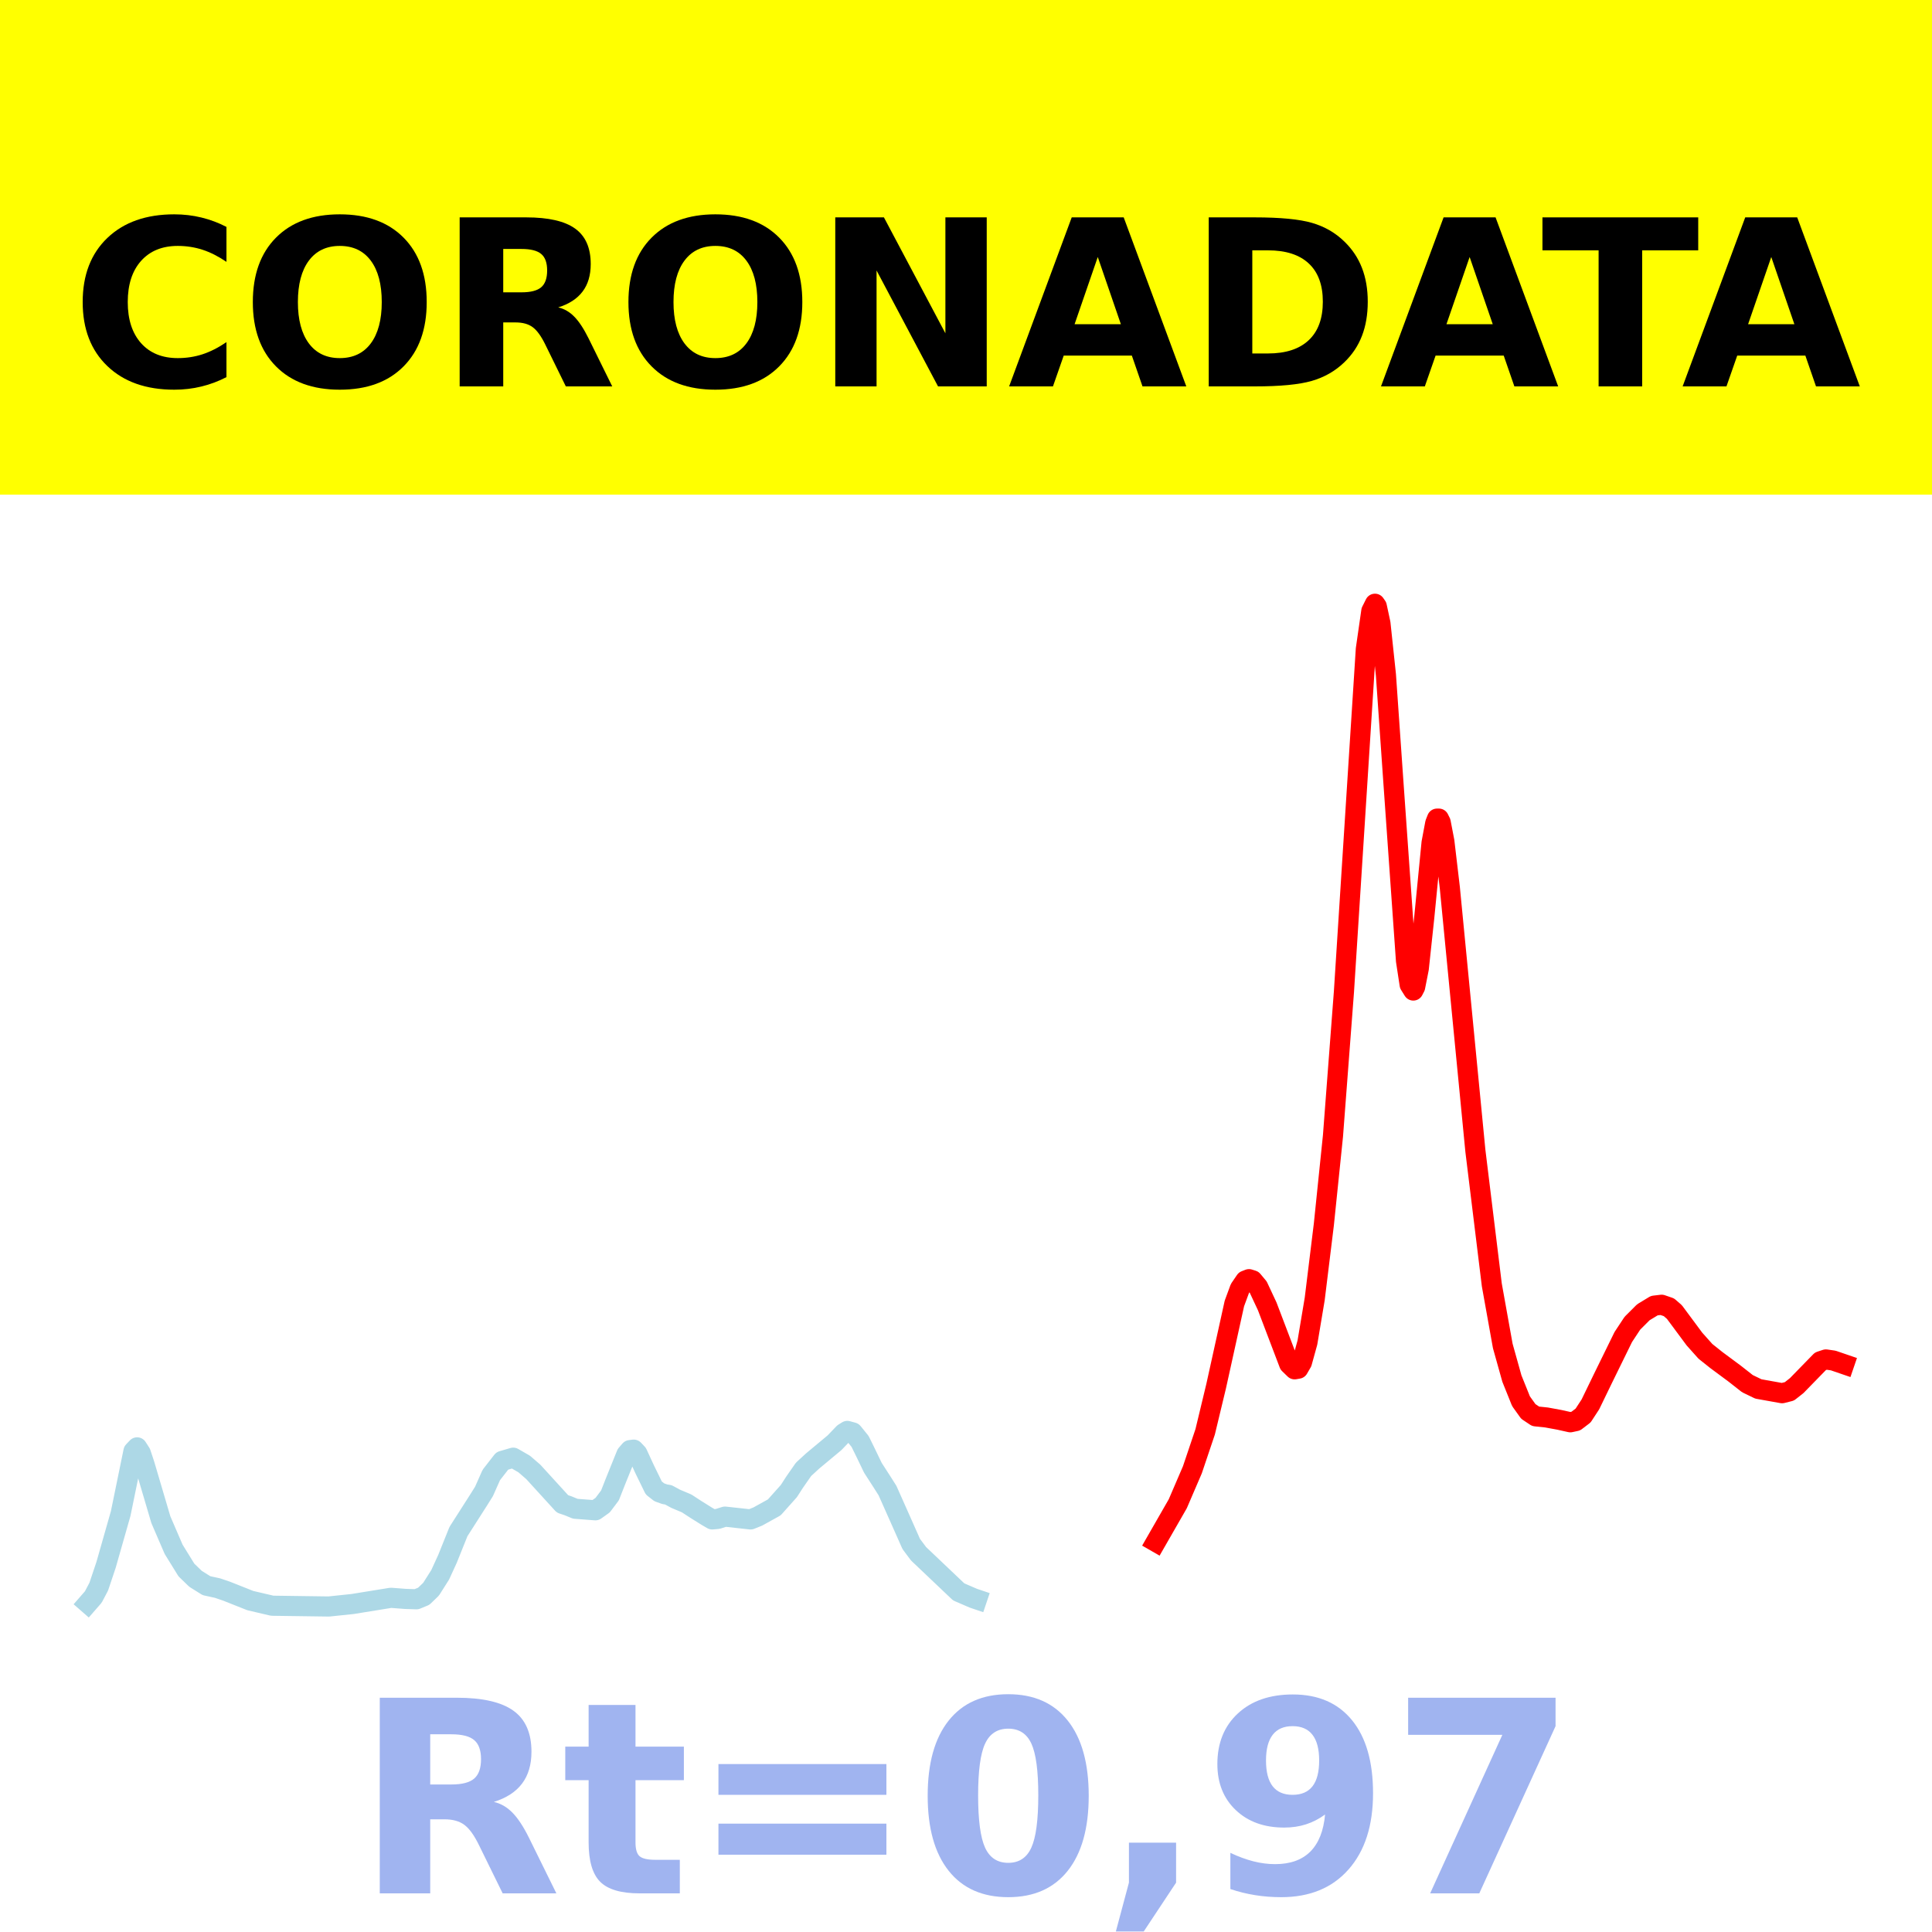
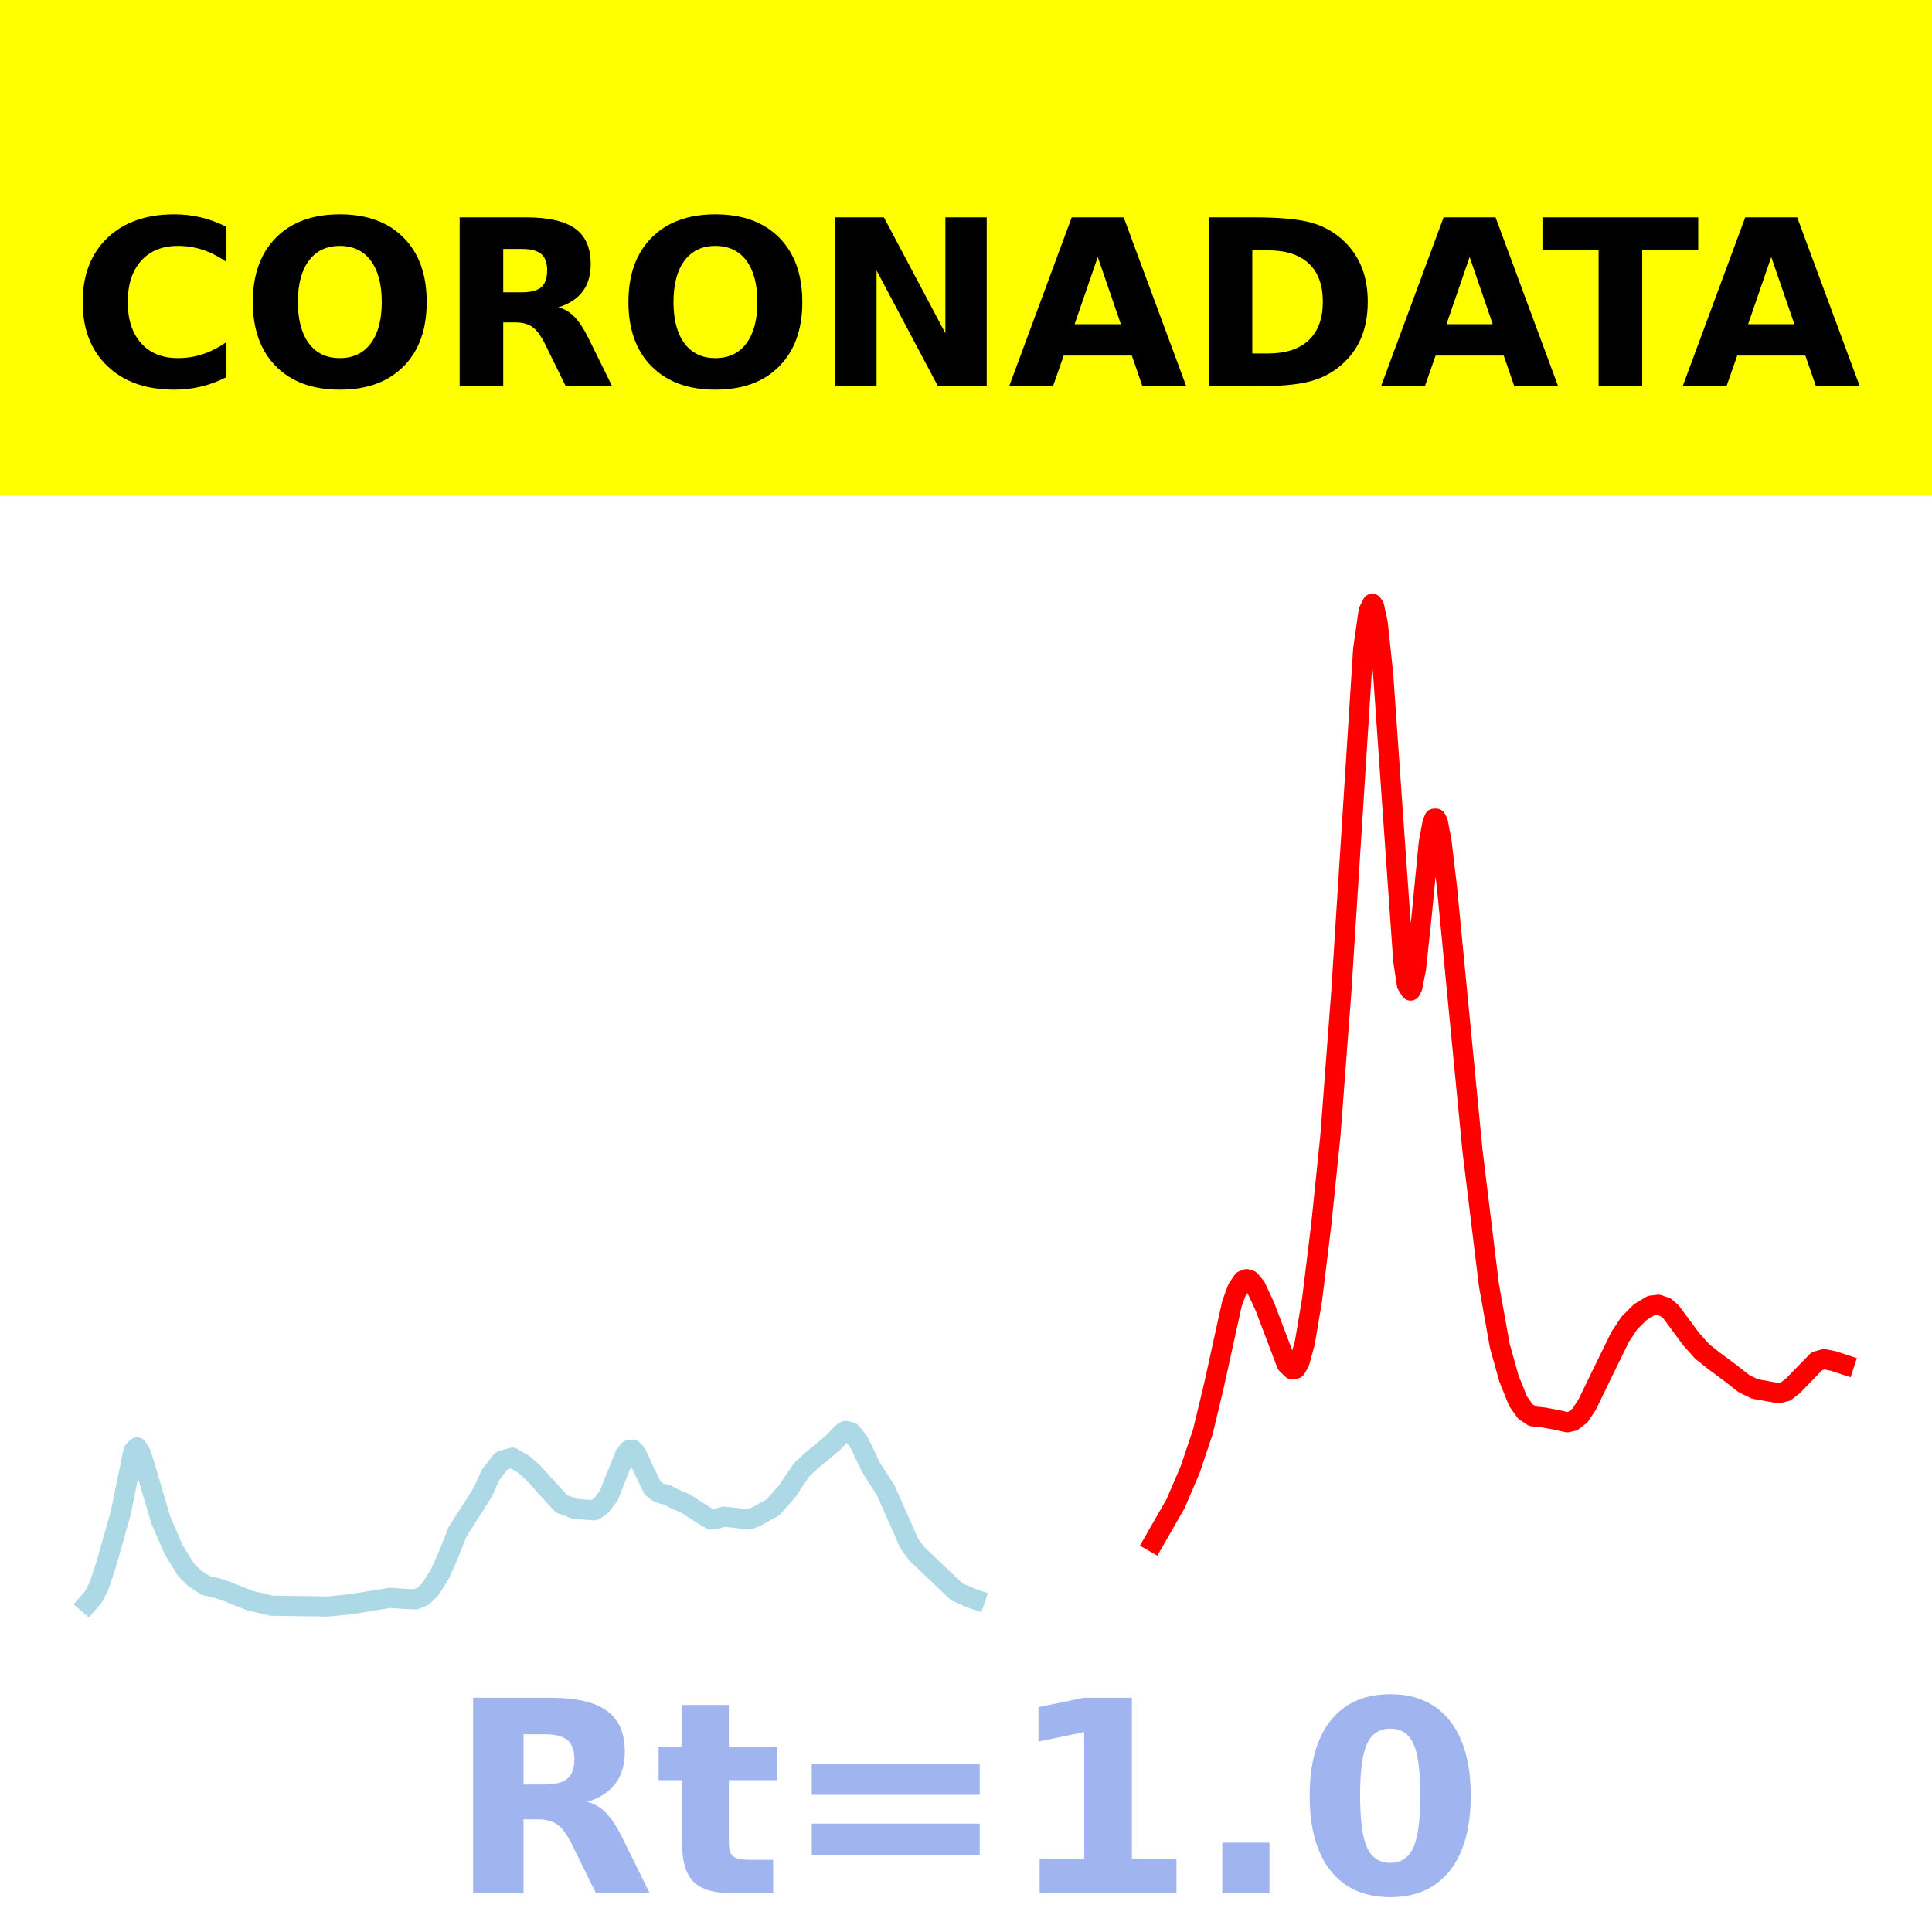
<svg xmlns="http://www.w3.org/2000/svg" xmlns:xlink="http://www.w3.org/1999/xlink" height="144pt" version="1.1" viewBox="0 0 144 144" width="144pt">
  <defs>
    <style type="text/css">*{stroke-linecap:butt;stroke-linejoin:round;}</style>
  </defs>
  <g id="figure_1">
    <g id="patch_1">
      <path d="M 0 144  L 144 144  L 144 0  L 0 0  z " style="fill:#ffffff;" />
    </g>
    <g id="axes_1">
      <g id="patch_2">
        <path d="M 0 144  L 144 144  L 144 0  L 0 0  z " style="fill:#ffffff;" />
      </g>
      <g id="line2d_1">
-         <path clip-path="url(#p62e2614641)" d="M 6.545 119.5  L 6.954 119.031  L 7.362 118.256  L 7.906 116.632  L 8.995 112.811  L 9.947 108.166  L 10.22 107.878  L 10.492 108.302  L 10.764 109.119  L 11.989 113.268  L 12.941 115.476  L 13.894 117.019  L 14.574 117.677  L 15.391 118.188  L 16.207 118.365  L 16.888 118.597  L 18.657 119.299  L 20.29 119.681  L 24.508 119.739  L 26.277 119.554  L 29.135 119.091  L 30.223 119.174  L 31.04 119.2  L 31.584 118.975  L 32.129 118.45  L 32.809 117.377  L 33.353 116.189  L 34.17 114.155  L 35.667 111.812  L 36.075 111.161  L 36.619 109.936  L 37.436 108.887  L 38.252 108.647  L 39.069 109.118  L 39.749 109.706  L 41.926 112.093  L 42.335 112.23  L 42.879 112.454  L 44.376 112.569  L 44.92 112.183  L 45.464 111.459  L 45.873 110.419  L 46.689 108.397  L 46.961 108.082  L 47.233 108.048  L 47.506 108.334  L 48.05 109.513  L 48.73 110.906  L 49.139 111.226  L 49.547 111.372  L 49.819 111.417  L 50.363 111.712  L 51.18 112.056  L 51.86 112.5  L 52.677 113.011  L 53.085 113.248  L 53.493 113.212  L 54.037 113.04  L 55.943 113.249  L 56.487 113.03  L 57.712 112.351  L 58.8 111.132  L 59.208 110.498  L 59.889 109.518  L 60.569 108.893  L 62.202 107.533  L 62.883 106.822  L 63.155 106.653  L 63.563 106.765  L 64.107 107.437  L 64.516 108.27  L 65.06 109.4  L 65.74 110.454  L 66.149 111.099  L 67.101 113.237  L 67.918 115.079  L 68.462 115.807  L 71.456 118.65  L 72.544 119.12  L 72.816 119.212  L 72.816 119.212  " style="fill:none;stroke:#add8e6;stroke-linecap:square;stroke-width:1.5;" />
+         <path clip-path="url(#p2bf9d9553b)" d="M 6.545 119.5  L 6.953 119.031  L 7.36 118.256  L 7.903 116.632  L 8.99 112.811  L 9.94 108.166  L 10.212 107.878  L 10.484 108.302  L 10.755 109.119  L 11.977 113.268  L 12.928 115.476  L 13.879 117.019  L 14.558 117.677  L 15.372 118.188  L 16.187 118.365  L 16.866 118.597  L 18.631 119.299  L 20.261 119.681  L 24.471 119.739  L 26.236 119.554  L 29.088 119.091  L 30.174 119.174  L 30.989 119.2  L 31.532 118.975  L 32.075 118.45  L 32.754 117.377  L 33.298 116.189  L 34.112 114.155  L 35.606 111.812  L 36.014 111.161  L 36.557 109.936  L 37.372 108.887  L 38.186 108.647  L 39.001 109.118  L 39.68 109.706  L 41.853 112.093  L 42.26 112.23  L 42.803 112.454  L 44.297 112.569  L 44.84 112.183  L 45.384 111.459  L 45.791 110.419  L 46.606 108.397  L 46.877 108.082  L 47.149 108.048  L 47.421 108.334  L 47.964 109.513  L 48.643 110.906  L 49.05 111.226  L 49.458 111.372  L 49.729 111.417  L 50.272 111.712  L 51.087 112.056  L 51.766 112.5  L 52.581 113.011  L 52.988 113.248  L 53.396 113.212  L 53.939 113.04  L 55.84 113.249  L 56.383 113.03  L 57.605 112.351  L 58.692 111.132  L 59.099 110.498  L 59.778 109.518  L 60.457 108.893  L 62.087 107.533  L 62.766 106.822  L 63.037 106.653  L 63.445 106.765  L 63.988 107.437  L 64.395 108.27  L 64.939 109.4  L 65.618 110.454  L 66.025 111.099  L 66.975 113.237  L 67.79 115.079  L 68.333 115.807  L 71.321 118.65  L 72.407 119.12  L 72.679 119.212  L 72.679 119.212  " style="fill:none;stroke:#add8e6;stroke-linecap:square;stroke-width:1.5;" />
      </g>
      <g id="line2d_2">
-         <path clip-path="url(#p62e2614641)" d="M 86.152 114.925  L 87.785 112.08  L 88.874 109.547  L 89.826 106.719  L 90.643 103.323  L 92.004 97.154  L 92.412 96.046  L 92.82 95.449  L 93.092 95.342  L 93.365 95.428  L 93.773 95.917  L 94.453 97.372  L 96.086 101.664  L 96.494 102.06  L 96.767 102.013  L 97.039 101.543  L 97.447 100.065  L 97.991 96.815  L 98.672 91.266  L 99.352 84.666  L 100.169 73.922  L 101.802 48.382  L 102.21 45.545  L 102.482 45  L 102.618 45.194  L 102.89 46.461  L 103.298 50.294  L 103.843 58.114  L 104.795 71.611  L 105.067 73.39  L 105.34 73.828  L 105.476 73.565  L 105.748 72.189  L 106.156 68.376  L 106.7 62.815  L 106.973 61.36  L 107.109 61.016  L 107.245 61.015  L 107.381 61.29  L 107.653 62.706  L 108.061 66.16  L 109.966 85.772  L 111.191 95.768  L 112.008 100.32  L 112.688 102.751  L 113.368 104.441  L 113.913 105.202  L 114.457 105.565  L 115.273 105.651  L 116.226 105.826  L 117.043 106.008  L 117.451 105.92  L 117.995 105.506  L 118.539 104.674  L 119.492 102.708  L 120.989 99.655  L 121.669 98.625  L 122.486 97.809  L 123.302 97.314  L 123.847 97.249  L 124.391 97.436  L 124.799 97.79  L 126.296 99.808  L 127.112 100.721  L 127.929 101.372  L 129.29 102.381  L 130.242 103.129  L 131.059 103.524  L 132.828 103.841  L 133.372 103.704  L 133.916 103.276  L 135.686 101.46  L 136.094 101.326  L 136.638 101.405  L 137.455 101.685  L 137.455 101.685  " style="fill:none;stroke:#ff0000;stroke-linecap:square;stroke-width:1.5;" />
+         <path clip-path="url(#p2bf9d9553b)" d="M 85.987 114.925  L 87.617 112.08  L 88.703 109.547  L 89.654 106.719  L 90.469 103.323  L 91.826 97.154  L 92.234 96.046  L 92.641 95.449  L 92.913 95.342  L 93.184 95.428  L 93.592 95.917  L 94.271 97.372  L 95.9 101.664  L 96.308 102.06  L 96.579 102.013  L 96.851 101.543  L 97.258 100.065  L 97.802 96.815  L 98.481 91.266  L 99.16 84.666  L 99.974 73.922  L 101.604 48.382  L 102.011 45.545  L 102.283 45  L 102.419 45.194  L 102.69 46.461  L 103.098 50.294  L 103.641 58.114  L 104.591 71.611  L 104.863 73.39  L 105.135 73.828  L 105.27 73.565  L 105.542 72.189  L 105.949 68.376  L 106.493 62.815  L 106.764 61.36  L 106.9 61.016  L 107.036 61.015  L 107.172 61.29  L 107.443 62.706  L 107.851 66.16  L 109.752 85.772  L 110.974 95.768  L 111.789 100.32  L 112.468 102.751  L 113.147 104.441  L 113.69 105.202  L 114.233 105.565  L 115.048 105.651  L 115.998 105.826  L 116.813 106.008  L 117.221 105.92  L 117.764 105.506  L 118.307 104.674  L 119.258 102.708  L 120.751 99.655  L 121.43 98.625  L 122.245 97.809  L 123.06 97.314  L 123.603 97.249  L 124.146 97.436  L 124.554 97.79  L 126.048 99.808  L 126.862 100.721  L 127.677 101.372  L 129.035 102.381  L 129.986 103.129  L 130.8 103.524  L 132.566 103.841  L 133.109 103.704  L 133.652 103.276  L 135.418 101.458  L 135.961 101.304  L 136.64 101.44  L 137.455 101.706  L 137.455 101.706  " style="fill:none;stroke:#ff0000;stroke-linecap:square;stroke-width:1.5;" />
      </g>
      <g id="patch_3">
        <path d="M 0 144  L 0 -0  " style="fill:none;stroke:#ffffff;stroke-linecap:square;stroke-linejoin:miter;stroke-width:0.8;" />
      </g>
      <g id="patch_4">
        <path d="M 144 144  L 144 -0  " style="fill:none;stroke:#ffffff;stroke-linecap:square;stroke-linejoin:miter;stroke-width:0.8;" />
      </g>
      <g id="patch_5">
-         <path d="M -0 144  L 144 144  " style="fill:none;stroke:#ffffff;stroke-linecap:square;stroke-linejoin:miter;stroke-width:0.8;" />
+         <path d="M 0 144  L 144 144  " style="fill:none;stroke:#ffffff;stroke-linecap:square;stroke-linejoin:miter;stroke-width:0.8;" />
      </g>
      <g id="patch_6">
-         <path d="M -0 0  L 144 0  " style="fill:none;stroke:#ffffff;stroke-linecap:square;stroke-linejoin:miter;stroke-width:0.8;" />
+         <path d="M 0 0  L 144 0  " style="fill:none;stroke:#ffffff;stroke-linecap:square;stroke-linejoin:miter;stroke-width:0.8;" />
      </g>
    </g>
    <g id="text_1">
      <g id="patch_7">
        <path d="M -64.848 36.368  L 208.848 36.368  L 208.848 -7.654  L -64.848 -7.654  z " style="fill:#ffff00;stroke:#ffff00;stroke-linejoin:miter;" />
      </g>
      <g transform="translate(72 9.45018)scale(0.1728 -0.1728)" />
      <g transform="translate(-60.87375 28.8)scale(0.1728 -0.1728)">
        <defs>
          <path id="DejaVuSans-Bold-32" />
          <path d="M 67 4  Q 61.812 1.312 56.203 -0.047  Q 50.594 -1.422 44.484 -1.422  Q 26.266 -1.422 15.625 8.766  Q 4.984 18.953 4.984 36.375  Q 4.984 53.859 15.625 64.031  Q 26.266 74.219 44.484 74.219  Q 50.594 74.219 56.203 72.844  Q 61.812 71.484 67 68.797  L 67 53.719  Q 61.766 57.281 56.688 58.938  Q 51.609 60.594 46 60.594  Q 35.938 60.594 30.172 54.141  Q 24.422 47.703 24.422 36.375  Q 24.422 25.094 30.172 18.641  Q 35.938 12.203 46 12.203  Q 51.609 12.203 56.688 13.859  Q 61.766 15.531 67 19.094  z " id="DejaVuSans-Bold-67" />
          <path d="M 42.484 60.594  Q 33.891 60.594 29.156 54.25  Q 24.422 47.906 24.422 36.375  Q 24.422 24.906 29.156 18.547  Q 33.891 12.203 42.484 12.203  Q 51.125 12.203 55.859 18.547  Q 60.594 24.906 60.594 36.375  Q 60.594 47.906 55.859 54.25  Q 51.125 60.594 42.484 60.594  z M 42.484 74.219  Q 60.062 74.219 70.016 64.156  Q 79.984 54.109 79.984 36.375  Q 79.984 18.703 70.016 8.641  Q 60.062 -1.422 42.484 -1.422  Q 24.953 -1.422 14.969 8.641  Q 4.984 18.703 4.984 36.375  Q 4.984 54.109 14.969 64.156  Q 24.953 74.219 42.484 74.219  z " id="DejaVuSans-Bold-79" />
          <path d="M 35.891 40.578  Q 41.797 40.578 44.359 42.766  Q 46.922 44.969 46.922 50  Q 46.922 54.984 44.359 57.125  Q 41.797 59.281 35.891 59.281  L 27.984 59.281  L 27.984 40.578  z M 27.984 27.594  L 27.984 0  L 9.188 0  L 9.188 72.906  L 37.891 72.906  Q 52.297 72.906 59 68.062  Q 65.719 63.234 65.719 52.781  Q 65.719 45.562 62.219 40.922  Q 58.734 36.281 51.703 34.078  Q 55.562 33.203 58.609 30.094  Q 61.672 27 64.797 20.703  L 75 0  L 54.984 0  L 46.094 18.109  Q 43.406 23.578 40.641 25.578  Q 37.891 27.594 33.297 27.594  z " id="DejaVuSans-Bold-82" />
          <path d="M 9.188 72.906  L 30.172 72.906  L 56.688 22.906  L 56.688 72.906  L 74.516 72.906  L 74.516 0  L 53.516 0  L 27 50  L 27 0  L 9.188 0  z " id="DejaVuSans-Bold-78" />
          <path d="M 53.422 13.281  L 24.031 13.281  L 19.391 0  L 0.484 0  L 27.484 72.906  L 49.906 72.906  L 76.906 0  L 58.016 0  z M 28.719 26.812  L 48.688 26.812  L 38.719 55.812  z " id="DejaVuSans-Bold-65" />
          <path d="M 27.984 58.688  L 27.984 14.203  L 34.719 14.203  Q 46.234 14.203 52.312 19.922  Q 58.406 25.641 58.406 36.531  Q 58.406 47.359 52.344 53.016  Q 46.297 58.688 34.719 58.688  z M 9.188 72.906  L 29 72.906  Q 45.609 72.906 53.734 70.531  Q 61.859 68.172 67.672 62.5  Q 72.797 57.562 75.281 51.109  Q 77.781 44.672 77.781 36.531  Q 77.781 28.266 75.281 21.797  Q 72.797 15.328 67.672 10.406  Q 61.812 4.734 53.609 2.359  Q 45.406 0 29 0  L 9.188 0  z " id="DejaVuSans-Bold-68" />
          <path d="M 0.484 72.906  L 67.672 72.906  L 67.672 58.688  L 43.5 58.688  L 43.5 0  L 24.703 0  L 24.703 58.688  L 0.484 58.688  z " id="DejaVuSans-Bold-84" />
        </defs>
        <use xlink:href="#DejaVuSans-Bold-32" />
        <use x="34.814" xlink:href="#DejaVuSans-Bold-32" />
        <use x="69.629" xlink:href="#DejaVuSans-Bold-32" />
        <use x="104.443" xlink:href="#DejaVuSans-Bold-32" />
        <use x="139.258" xlink:href="#DejaVuSans-Bold-32" />
        <use x="174.072" xlink:href="#DejaVuSans-Bold-32" />
        <use x="208.887" xlink:href="#DejaVuSans-Bold-32" />
        <use x="243.701" xlink:href="#DejaVuSans-Bold-32" />
        <use x="278.516" xlink:href="#DejaVuSans-Bold-32" />
        <use x="313.33" xlink:href="#DejaVuSans-Bold-32" />
        <use x="348.145" xlink:href="#DejaVuSans-Bold-32" />
        <use x="382.959" xlink:href="#DejaVuSans-Bold-67" />
        <use x="456.348" xlink:href="#DejaVuSans-Bold-79" />
        <use x="541.357" xlink:href="#DejaVuSans-Bold-82" />
        <use x="618.359" xlink:href="#DejaVuSans-Bold-79" />
        <use x="703.369" xlink:href="#DejaVuSans-Bold-78" />
        <use x="787.061" xlink:href="#DejaVuSans-Bold-65" />
        <use x="864.453" xlink:href="#DejaVuSans-Bold-68" />
        <use x="947.461" xlink:href="#DejaVuSans-Bold-65" />
        <use x="1017.104" xlink:href="#DejaVuSans-Bold-84" />
        <use x="1077.566" xlink:href="#DejaVuSans-Bold-65" />
        <use x="1154.959" xlink:href="#DejaVuSans-Bold-32" />
        <use x="1189.773" xlink:href="#DejaVuSans-Bold-32" />
        <use x="1224.588" xlink:href="#DejaVuSans-Bold-32" />
        <use x="1259.402" xlink:href="#DejaVuSans-Bold-32" />
        <use x="1294.217" xlink:href="#DejaVuSans-Bold-32" />
        <use x="1329.031" xlink:href="#DejaVuSans-Bold-32" />
        <use x="1363.846" xlink:href="#DejaVuSans-Bold-32" />
        <use x="1398.66" xlink:href="#DejaVuSans-Bold-32" />
        <use x="1433.475" xlink:href="#DejaVuSans-Bold-32" />
        <use x="1468.289" xlink:href="#DejaVuSans-Bold-32" />
        <use x="1503.104" xlink:href="#DejaVuSans-Bold-32" />
      </g>
    </g>
    <g id="text_2">
-       <g style="fill:#4169e1;opacity:0.5;" transform="translate(26.46875 141.12)scale(0.2 -0.2)">
+       <g style="fill:#4169e1;opacity:0.5;" transform="translate(33.42656 141.12)scale(0.2 -0.2)">
        <defs>
          <path d="M 27.484 70.219  L 27.484 54.688  L 45.516 54.688  L 45.516 42.188  L 27.484 42.188  L 27.484 19  Q 27.484 15.188 29 13.844  Q 30.516 12.5 35.016 12.5  L 44 12.5  L 44 0  L 29 0  Q 18.656 0 14.328 4.312  Q 10.016 8.641 10.016 19  L 10.016 42.188  L 1.312 42.188  L 1.312 54.688  L 10.016 54.688  L 10.016 70.219  z " id="DejaVuSans-Bold-116" />
          <path d="M 10.594 48.188  L 73.188 48.188  L 73.188 36.719  L 10.594 36.719  z M 10.594 25.984  L 73.188 25.984  L 73.188 14.406  L 10.594 14.406  z " id="DejaVuSans-Bold-61" />
+           <path d="M 11.719 12.984  L 28.328 12.984  L 28.328 60.109  L 11.281 56.594  L 11.281 69.391  L 28.219 72.906  L 46.094 72.906  L 46.094 12.984  L 62.703 12.984  L 62.703 0  L 11.719 0  z " id="DejaVuSans-Bold-49" />
+           <path d="M 10.203 18.891  L 27.781 18.891  L 27.781 0  L 10.203 0  z " id="DejaVuSans-Bold-46" />
          <path d="M 46 36.531  Q 46 50.203 43.438 55.781  Q 40.875 61.375 34.812 61.375  Q 28.766 61.375 26.172 55.781  Q 23.578 50.203 23.578 36.531  Q 23.578 22.703 26.172 17.031  Q 28.766 11.375 34.812 11.375  Q 40.828 11.375 43.406 17.031  Q 46 22.703 46 36.531  z M 64.797 36.375  Q 64.797 18.266 56.984 8.422  Q 49.172 -1.422 34.812 -1.422  Q 20.406 -1.422 12.594 8.422  Q 4.781 18.266 4.781 36.375  Q 4.781 54.547 12.594 64.375  Q 20.406 74.219 34.812 74.219  Q 49.172 74.219 56.984 64.375  Q 64.797 54.547 64.797 36.375  z " id="DejaVuSans-Bold-48" />
-           <path d="M 10.203 18.891  L 27.781 18.891  L 27.781 4  L 15.719 -14.203  L 5.328 -14.203  L 10.203 4  z " id="DejaVuSans-Bold-44" />
-           <path d="M 10.016 1.609  L 10.016 15.094  Q 14.5 12.984 18.594 11.938  Q 22.703 10.891 26.703 10.891  Q 35.109 10.891 39.797 15.547  Q 44.484 20.219 45.312 29.391  Q 42 26.953 38.234 25.734  Q 34.469 24.516 30.078 24.516  Q 18.891 24.516 12.031 31.031  Q 5.172 37.547 5.172 48.188  Q 5.172 59.969 12.812 67.047  Q 20.453 74.125 33.297 74.125  Q 47.562 74.125 55.375 64.5  Q 63.188 54.891 63.188 37.312  Q 63.188 19.234 54.047 8.906  Q 44.922 -1.422 29 -1.422  Q 23.875 -1.422 19.188 -0.656  Q 14.5 0.094 10.016 1.609  z M 33.203 36.719  Q 38.141 36.719 40.625 39.906  Q 43.109 43.109 43.109 49.516  Q 43.109 55.859 40.625 59.078  Q 38.141 62.312 33.203 62.312  Q 28.266 62.312 25.781 59.078  Q 23.297 55.859 23.297 49.516  Q 23.297 43.109 25.781 39.906  Q 28.266 36.719 33.203 36.719  z " id="DejaVuSans-Bold-57" />
-           <path d="M 6.688 72.906  L 61.625 72.906  L 61.625 62.312  L 33.203 0  L 14.891 0  L 41.797 59.078  L 6.688 59.078  z " id="DejaVuSans-Bold-55" />
        </defs>
        <use xlink:href="#DejaVuSans-Bold-82" />
        <use x="77.002" xlink:href="#DejaVuSans-Bold-116" />
        <use x="124.805" xlink:href="#DejaVuSans-Bold-61" />
-         <use x="208.594" xlink:href="#DejaVuSans-Bold-48" />
-         <use x="278.174" xlink:href="#DejaVuSans-Bold-44" />
-         <use x="316.162" xlink:href="#DejaVuSans-Bold-57" />
-         <use x="385.742" xlink:href="#DejaVuSans-Bold-55" />
+         <use x="208.594" xlink:href="#DejaVuSans-Bold-49" />
+         <use x="278.174" xlink:href="#DejaVuSans-Bold-46" />
+         <use x="316.162" xlink:href="#DejaVuSans-Bold-48" />
      </g>
    </g>
  </g>
  <defs>
-     <clipPath id="p62e2614641">
+     <clipPath id="p2bf9d9553b">
      <rect height="144" width="144" x="0" y="0" />
    </clipPath>
  </defs>
</svg>
